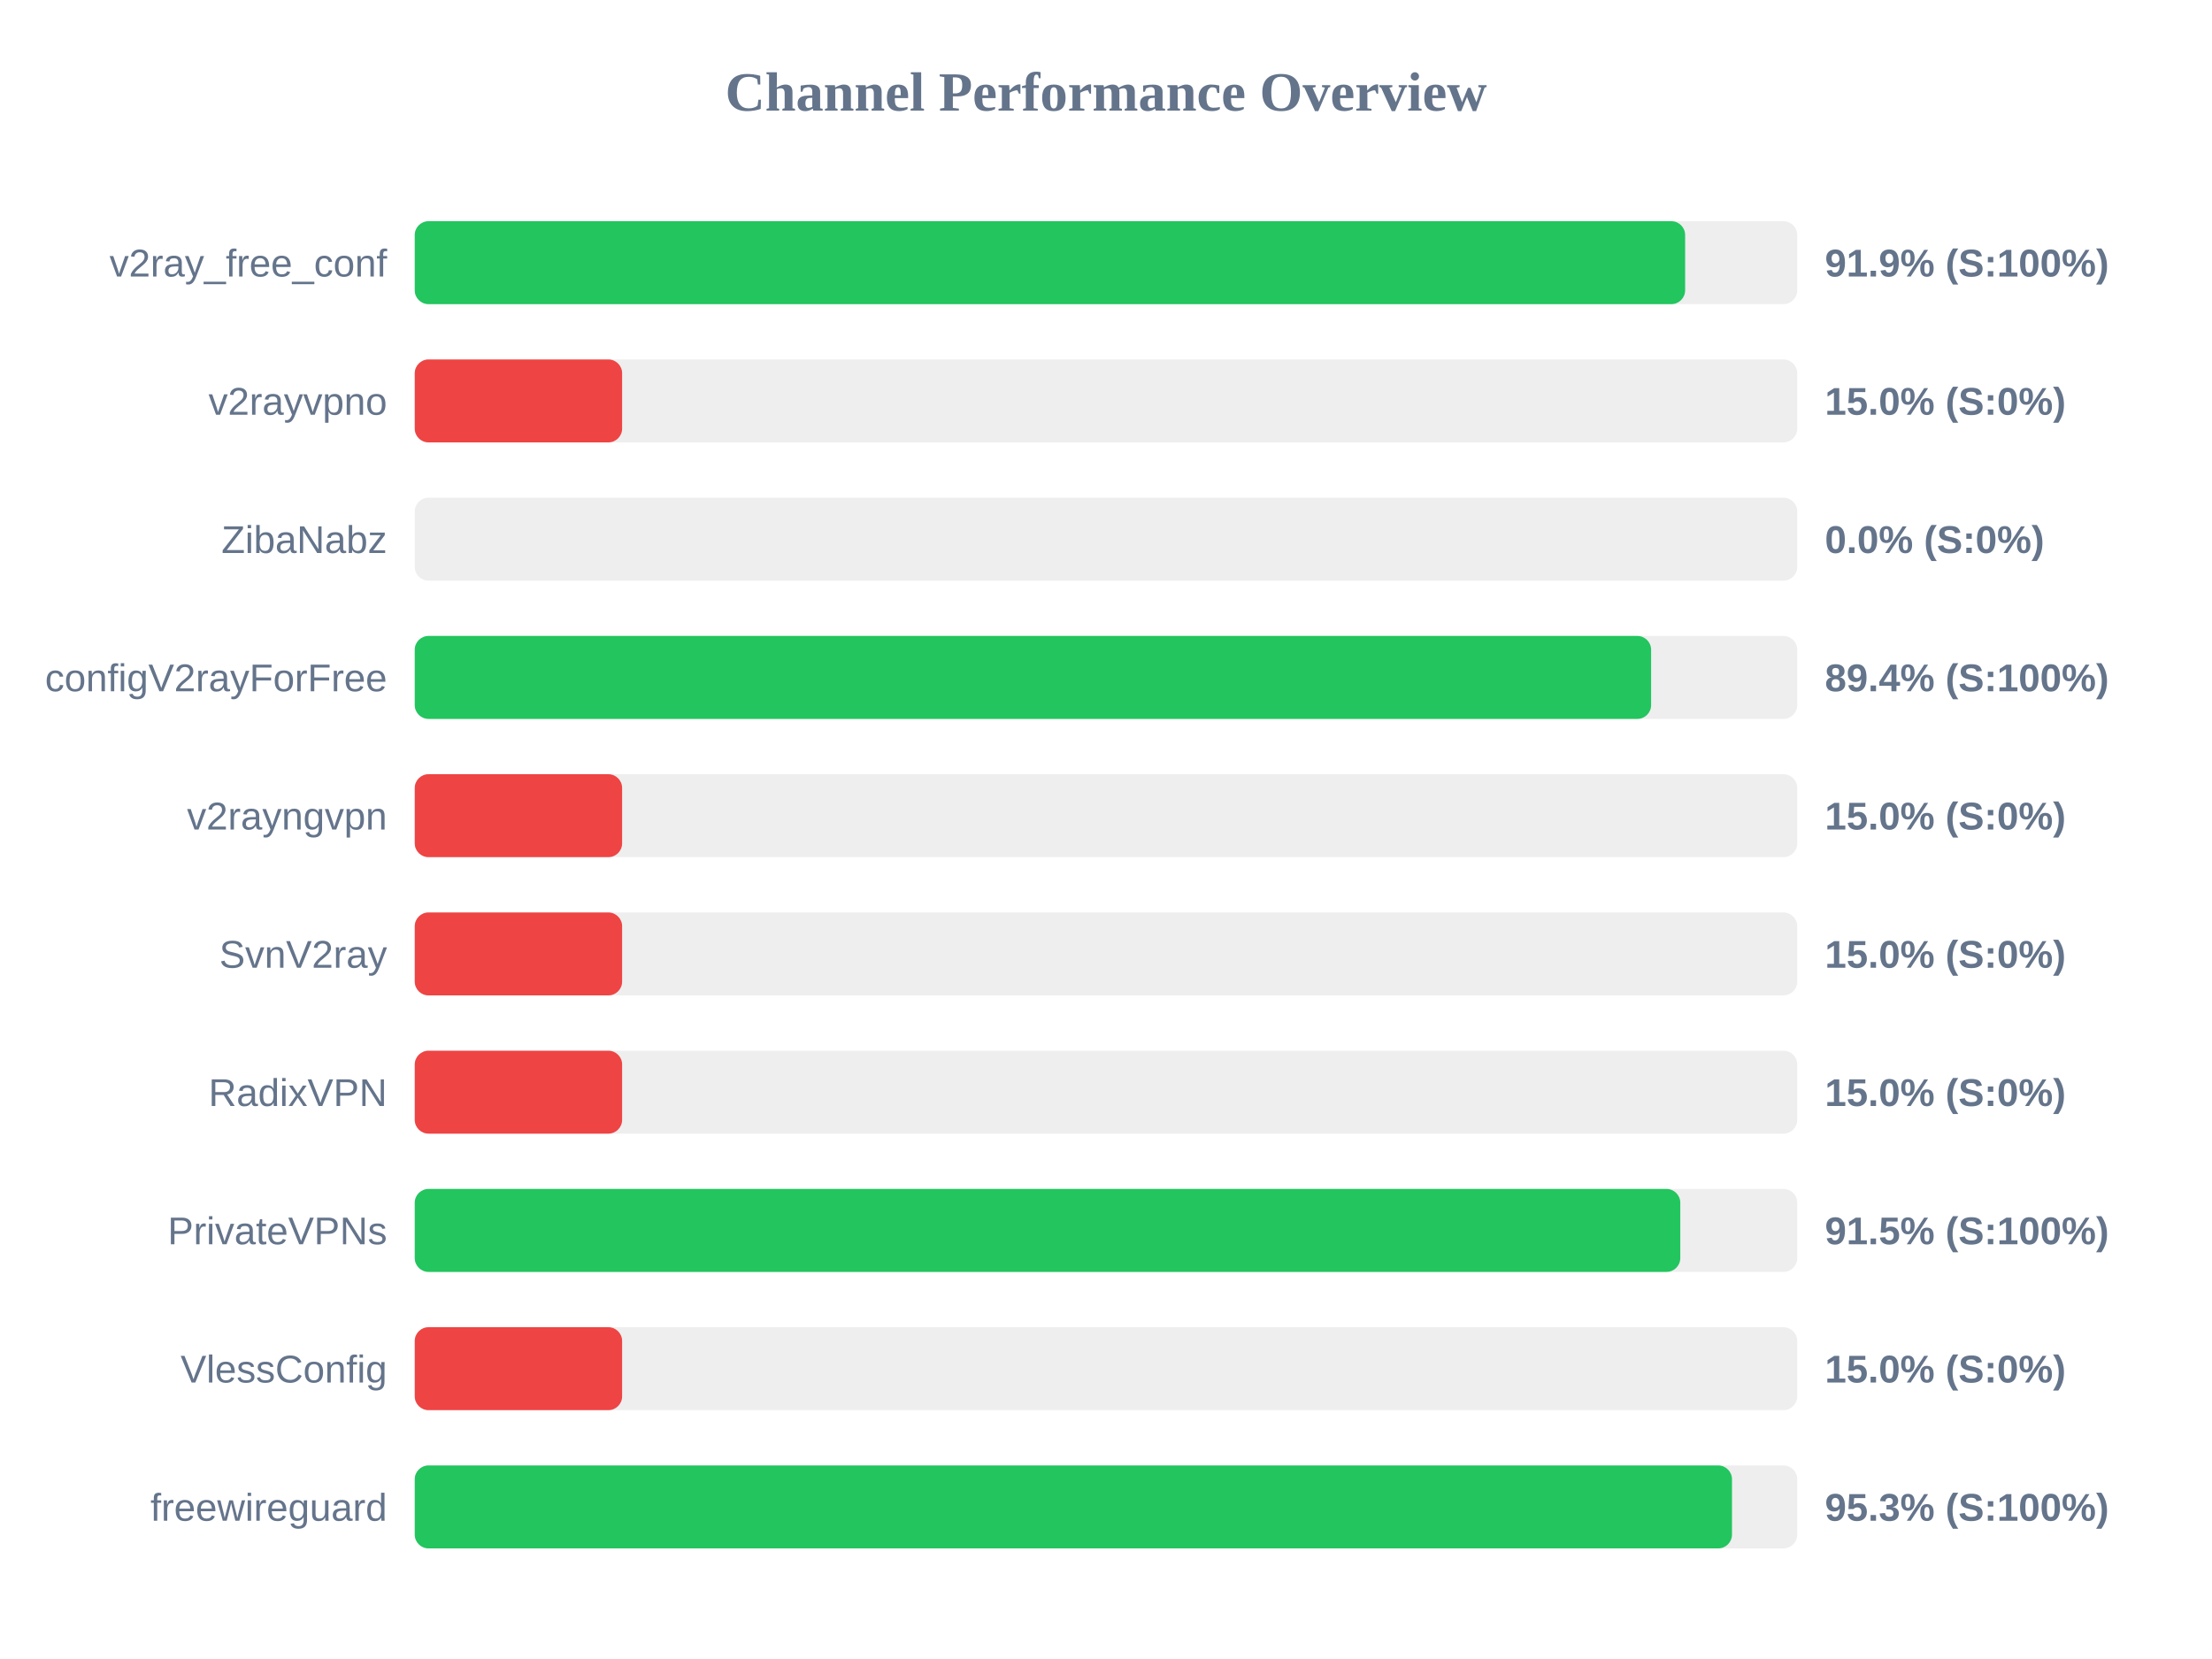
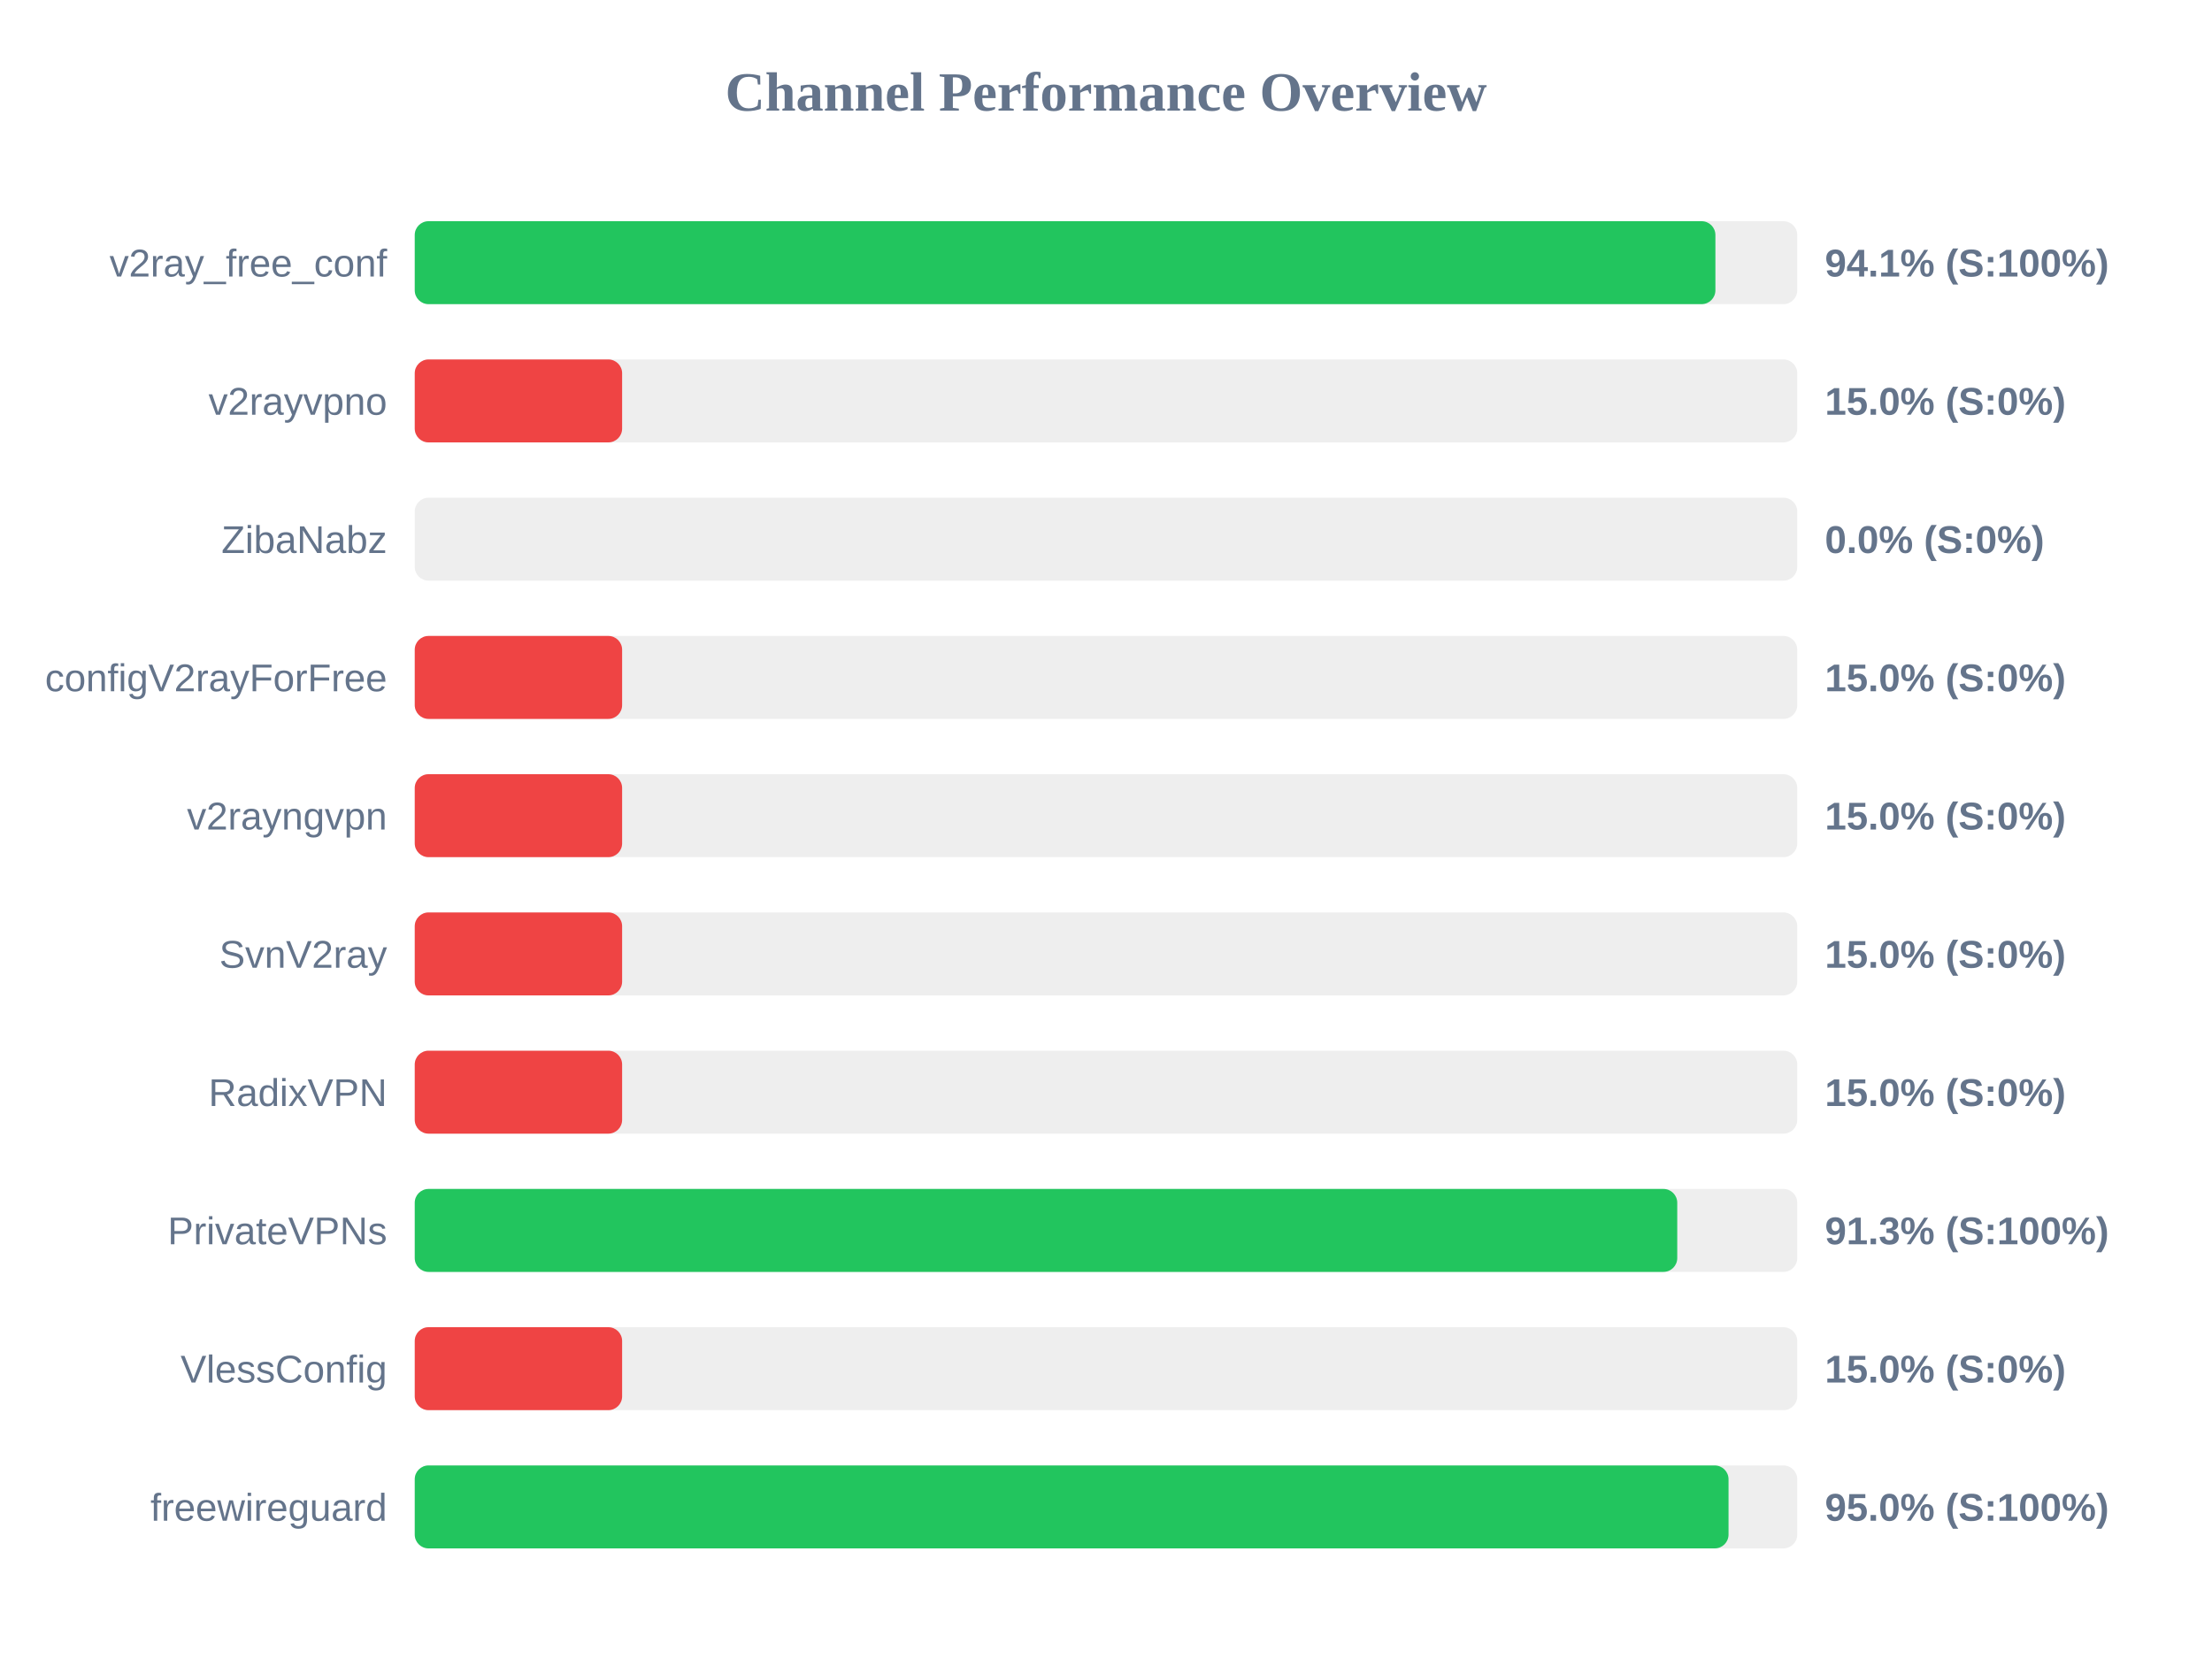
<svg xmlns="http://www.w3.org/2000/svg" width="800" height="600" version="1.1">
  <style>
        .row { font: 14px Arial; fill: #64748b; }
        .score { font: bold 14px Arial; fill: #64748b; }
    </style>
  <text x="400" y="40" text-anchor="middle" font-size="20px" font-weight="bold" fill="#64748b">Channel Performance Overview</text>
  <rect x="150" y="80" width="500" height="30" fill="#eee" rx="5" />
-   <rect x="150" y="80" width="459.45" height="30" fill="#22c55e" rx="5" />
+   <rect x="150" y="80" width="470.4" height="30" fill="#22c55e" rx="5" />
  <text x="140" y="100" text-anchor="end" class="row">v2ray_free_conf</text>
-   <text x="660" y="100" text-anchor="start" class="score">91.9% (S:100%)</text>
+   <text x="660" y="100" text-anchor="start" class="score">94.1% (S:100%)</text>
  <rect x="150" y="130" width="500" height="30" fill="#eee" rx="5" />
  <rect x="150" y="130" width="75.0" height="30" fill="#ef4444" rx="5" />
  <text x="140" y="150" text-anchor="end" class="row">v2rayvpno</text>
  <text x="660" y="150" text-anchor="start" class="score">15.0% (S:0%)</text>
  <rect x="150" y="180" width="500" height="30" fill="#eee" rx="5" />
  <rect x="150" y="180" width="0.0" height="30" fill="#ef4444" rx="5" />
  <text x="140" y="200" text-anchor="end" class="row">ZibaNabz</text>
  <text x="660" y="200" text-anchor="start" class="score">0.0% (S:0%)</text>
  <rect x="150" y="230" width="500" height="30" fill="#eee" rx="5" />
-   <rect x="150" y="230" width="447.15" height="30" fill="#22c55e" rx="5" />
+   <rect x="150" y="230" width="75.0" height="30" fill="#ef4444" rx="5" />
  <text x="140" y="250" text-anchor="end" class="row">configV2rayForFree</text>
-   <text x="660" y="250" text-anchor="start" class="score">89.4% (S:100%)</text>
+   <text x="660" y="250" text-anchor="start" class="score">15.0% (S:0%)</text>
  <rect x="150" y="280" width="500" height="30" fill="#eee" rx="5" />
  <rect x="150" y="280" width="75.0" height="30" fill="#ef4444" rx="5" />
  <text x="140" y="300" text-anchor="end" class="row">v2rayngvpn</text>
  <text x="660" y="300" text-anchor="start" class="score">15.0% (S:0%)</text>
  <rect x="150" y="330" width="500" height="30" fill="#eee" rx="5" />
  <rect x="150" y="330" width="75.0" height="30" fill="#ef4444" rx="5" />
  <text x="140" y="350" text-anchor="end" class="row">SvnV2ray</text>
  <text x="660" y="350" text-anchor="start" class="score">15.0% (S:0%)</text>
  <rect x="150" y="380" width="500" height="30" fill="#eee" rx="5" />
  <rect x="150" y="380" width="75.0" height="30" fill="#ef4444" rx="5" />
  <text x="140" y="400" text-anchor="end" class="row">RadixVPN</text>
  <text x="660" y="400" text-anchor="start" class="score">15.0% (S:0%)</text>
  <rect x="150" y="430" width="500" height="30" fill="#eee" rx="5" />
-   <rect x="150" y="430" width="457.7" height="30" fill="#22c55e" rx="5" />
+   <rect x="150" y="430" width="456.6" height="30" fill="#22c55e" rx="5" />
  <text x="140" y="450" text-anchor="end" class="row">PrivateVPNs</text>
-   <text x="660" y="450" text-anchor="start" class="score">91.5% (S:100%)</text>
+   <text x="660" y="450" text-anchor="start" class="score">91.3% (S:100%)</text>
  <rect x="150" y="480" width="500" height="30" fill="#eee" rx="5" />
  <rect x="150" y="480" width="75.0" height="30" fill="#ef4444" rx="5" />
  <text x="140" y="500" text-anchor="end" class="row">VlessConfig</text>
  <text x="660" y="500" text-anchor="start" class="score">15.0% (S:0%)</text>
  <rect x="150" y="530" width="500" height="30" fill="#eee" rx="5" />
-   <rect x="150" y="530" width="476.4" height="30" fill="#22c55e" rx="5" />
+   <rect x="150" y="530" width="475.15" height="30" fill="#22c55e" rx="5" />
  <text x="140" y="550" text-anchor="end" class="row">freewireguard</text>
-   <text x="660" y="550" text-anchor="start" class="score">95.3% (S:100%)</text>
+   <text x="660" y="550" text-anchor="start" class="score">95.0% (S:100%)</text>
</svg>
